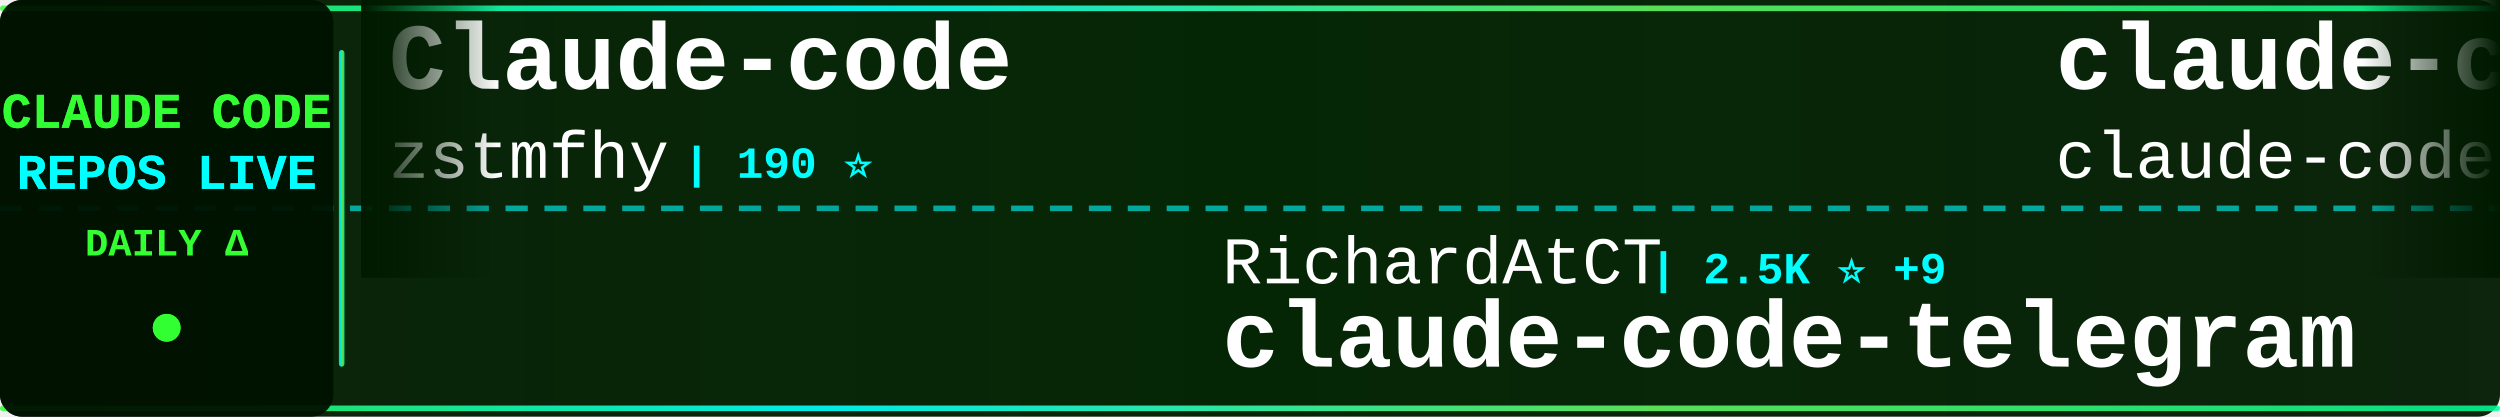
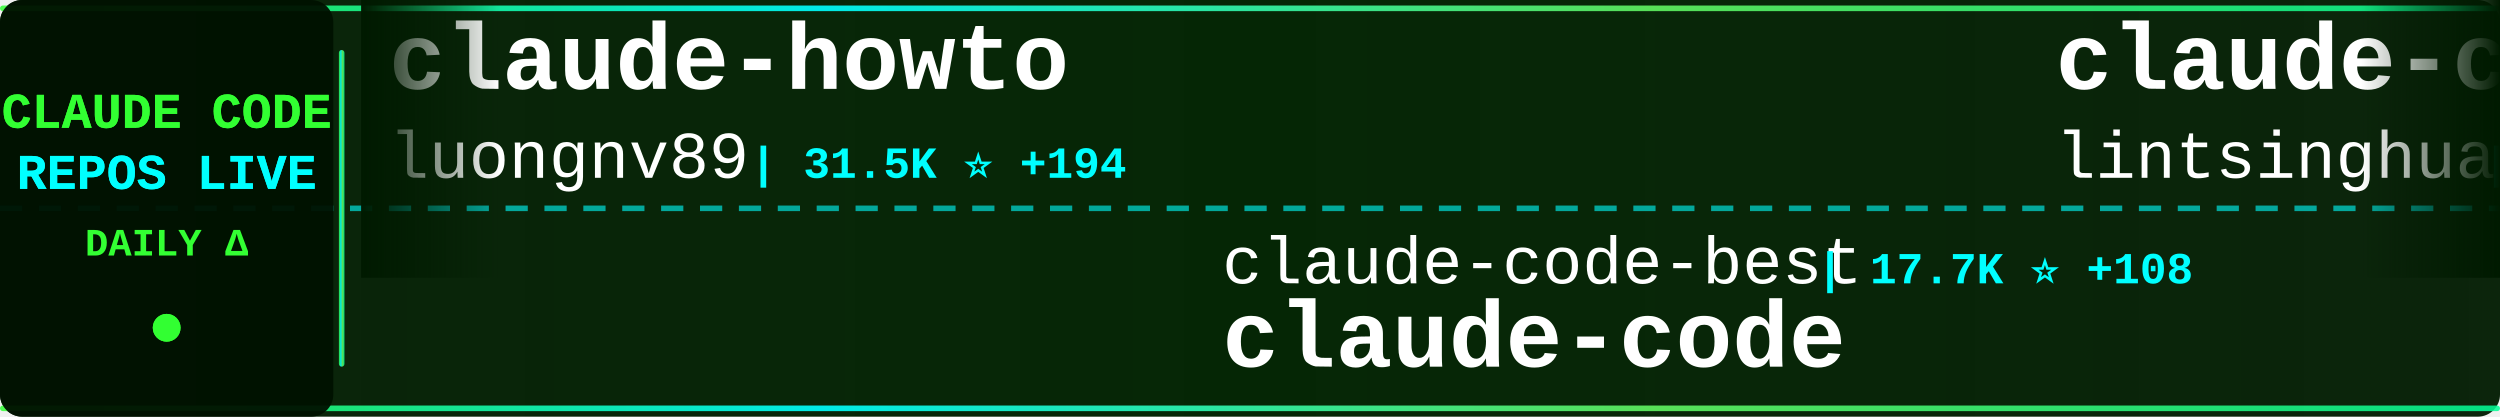
<svg xmlns="http://www.w3.org/2000/svg" width="900" height="150">
  <defs>
    <linearGradient id="tickerBg" x1="0%" y1="0%" x2="100%" y2="0%">
      <stop offset="0%" style="stop-color:#001a00;stop-opacity:0.95" />
      <stop offset="50%" style="stop-color:#002200;stop-opacity:0.98" />
      <stop offset="100%" style="stop-color:#001a00;stop-opacity:0.95" />
    </linearGradient>
    <linearGradient id="borderGrad" x1="0%" y1="0%" x2="100%" y2="0%">
      <stop offset="0%" style="stop-color:#33ff33;stop-opacity:0.85">
        <animate attributeName="stop-opacity" values="0.85;1;0.85" dur="2s" repeatCount="indefinite" />
      </stop>
      <stop offset="33%" style="stop-color:#00ffff;stop-opacity:0.9">
        <animate attributeName="stop-opacity" values="0.9;1;0.9" dur="2.2s" repeatCount="indefinite" />
      </stop>
      <stop offset="66%" style="stop-color:#66ff66;stop-opacity:0.85">
        <animate attributeName="stop-opacity" values="0.85;1;0.85" dur="1.8s" repeatCount="indefinite" />
      </stop>
      <stop offset="100%" style="stop-color:#00ff99;stop-opacity:0.85">
        <animate attributeName="stop-opacity" values="0.85;1;0.85" dur="2s" repeatCount="indefinite" />
      </stop>
    </linearGradient>
    <filter id="textGlow">
      <feGaussianBlur stdDeviation="0.1" result="coloredBlur" />
      <feMerge>
        <feMergeNode in="coloredBlur" />
        <feMergeNode in="SourceGraphic" />
      </feMerge>
    </filter>
    <filter id="metricGlow">
      <feGaussianBlur stdDeviation="0.2" result="coloredBlur" />
      <feMerge>
        <feMergeNode in="coloredBlur" />
        <feMergeNode in="SourceGraphic" />
      </feMerge>
    </filter>
    <linearGradient id="leftFade" x1="0%" y1="0%" x2="100%" y2="0%">
      <stop offset="0%" style="stop-color:#001a00;stop-opacity:1" />
      <stop offset="100%" style="stop-color:#001a00;stop-opacity:0" />
    </linearGradient>
    <linearGradient id="rightFade" x1="0%" y1="0%" x2="100%" y2="0%">
      <stop offset="0%" style="stop-color:#001a00;stop-opacity:0" />
      <stop offset="100%" style="stop-color:#001a00;stop-opacity:1" />
    </linearGradient>
  </defs>
  <rect width="900" height="150" fill="url(#tickerBg)" rx="8" />
  <rect x="0" y="2" width="900" height="2" fill="url(#borderGrad)" rx="1" />
  <rect x="0" y="146" width="900" height="2" fill="url(#borderGrad)" rx="1" />
  <line x1="0" y1="75" x2="900" y2="75" stroke="#00ffff" stroke-width="2" stroke-dasharray="8 6" opacity="0.6" />
  <rect x="0" y="0" width="120" height="150" fill="#001100" opacity="0.95" rx="8" />
  <text x="60" y="46" font-family="'Courier New', monospace" font-size="18" font-weight="bold" fill="#33ff33" text-anchor="middle" filter="url(#textGlow)">
    CLAUDE CODE
  </text>
  <text x="60" y="68" font-family="'Courier New', monospace" font-size="18" font-weight="bold" fill="#00ffff" text-anchor="middle" filter="url(#textGlow)">
    REPOS LIVE
  </text>
  <text x="60" y="92" font-family="'Courier New', monospace" font-size="14" font-weight="bold" fill="#33ff33" text-anchor="middle">
    DAILY Δ
  </text>
  <circle cx="60" cy="118" r="5" fill="#33ff33" filter="url(#metricGlow)">
    <animate attributeName="r" values="4;6;4" dur="1.5s" repeatCount="indefinite" />
    <animate attributeName="opacity" values="0.6;1;0.6" dur="1.5s" repeatCount="indefinite" />
  </circle>
  <rect x="122" y="18" width="2" height="114" fill="url(#borderGrad)" rx="1" />
  <clipPath id="tickerClip">
    <rect x="130" y="0" width="770" height="150" />
  </clipPath>
  <g clip-path="url(#tickerClip)">
    <g id="tickerItems">
      <animateTransform attributeName="transform" attributeType="XML" type="translate" from="0 0" to="-3000 0" dur="54s" repeatCount="indefinite" />
      <g transform="translate(0, 0)">
-         <text x="140" y="32" font-family="'Courier New', monospace" font-size="34" font-weight="bold" fill="#ffffff">Claude-code</text>
-         <text x="140" y="64" font-family="'Courier New', monospace" font-size="24" font-weight="normal" fill="#ffffff" opacity="1.0">zstmfhy</text>
-         <text x="246" y="64" font-family="'Courier New', monospace" font-size="16" font-weight="bold" fill="#00ffff"> | 190 ⭐</text>
+         <text x="140" y="32" font-family="'Courier New', monospace" font-size="34" font-weight="bold" fill="#ffffff">claude-howto</text>
+         <text x="140" y="64" font-family="'Courier New', monospace" font-size="24" font-weight="normal" fill="#ffffff" opacity="1.0">luongnv89</text>
+         <text x="270" y="64" font-family="'Courier New', monospace" font-size="16" font-weight="bold" fill="#00ffff"> | 31.5K ⭐ +194</text>
      </g>
      <g transform="translate(300, 0)">
-         <text x="140" y="102" font-family="'Courier New', monospace" font-size="24" font-weight="normal" fill="#ffffff" opacity="1.0">RichardAtCT</text>
-         <text x="294" y="102" font-family="'Courier New', monospace" font-size="16" font-weight="bold" fill="#00ffff"> | 2.5K ⭐ +9</text>
-         <text x="140" y="132" font-family="'Courier New', monospace" font-size="34" font-weight="bold" fill="#ffffff">claude-code-telegram</text>
+         <text x="140" y="102" font-family="'Courier New', monospace" font-size="24" font-weight="normal" fill="#ffffff" opacity="1.0">claude-code-best</text>
+         <text x="354" y="102" font-family="'Courier New', monospace" font-size="16" font-weight="bold" fill="#00ffff"> | 17.7K ⭐ +108</text>
+         <text x="140" y="132" font-family="'Courier New', monospace" font-size="34" font-weight="bold" fill="#ffffff">claude-code</text>
      </g>
      <g transform="translate(600, 0)">
-         <text x="140" y="32" font-family="'Courier New', monospace" font-size="34" font-weight="bold" fill="#ffffff">claude-code</text>
-         <text x="140" y="64" font-family="'Courier New', monospace" font-size="24" font-weight="normal" fill="#ffffff" opacity="1.0">claude-code-best</text>
-         <text x="354" y="64" font-family="'Courier New', monospace" font-size="16" font-weight="bold" fill="#00ffff"> | 17.7K ⭐ +130</text>
+         <text x="140" y="32" font-family="'Courier New', monospace" font-size="34" font-weight="bold" fill="#ffffff">claude-code-book</text>
+         <text x="140" y="64" font-family="'Courier New', monospace" font-size="24" font-weight="normal" fill="#ffffff" opacity="1.0">lintsinghua</text>
+         <text x="294" y="64" font-family="'Courier New', monospace" font-size="16" font-weight="bold" fill="#00ffff"> | 3.1K ⭐ +21</text>
      </g>
      <g transform="translate(900, 0)">
-         <text x="140" y="102" font-family="'Courier New', monospace" font-size="24" font-weight="normal" fill="#ffffff" opacity="1.0">carlvellotti</text>
-         <text x="306" y="102" font-family="'Courier New', monospace" font-size="16" font-weight="bold" fill="#00ffff"> | 2.0K ⭐ +3</text>
-         <text x="140" y="132" font-family="'Courier New', monospace" font-size="34" font-weight="bold" fill="#ffffff">claude-code-pm-course</text>
+         <text x="140" y="102" font-family="'Courier New', monospace" font-size="24" font-weight="normal" fill="#ffffff" opacity="1.0">frankbria</text>
+         <text x="270" y="102" font-family="'Courier New', monospace" font-size="16" font-weight="bold" fill="#00ffff"> | 9.0K ⭐ +15</text>
+         <text x="140" y="132" font-family="'Courier New', monospace" font-size="34" font-weight="bold" fill="#ffffff">ralph-claude-code</text>
      </g>
      <g transform="translate(1200, 0)">
-         <text x="140" y="32" font-family="'Courier New', monospace" font-size="34" font-weight="bold" fill="#ffffff">claude-code</text>
-         <text x="140" y="64" font-family="'Courier New', monospace" font-size="24" font-weight="normal" fill="#ffffff" opacity="1.0">T-Lab-CUHKSZ</text>
-         <text x="306" y="64" font-family="'Courier New', monospace" font-size="16" font-weight="bold" fill="#00ffff"> | 308 ⭐</text>
+         <text x="140" y="32" font-family="'Courier New', monospace" font-size="34" font-weight="bold" fill="#ffffff">claude-code-action</text>
+         <text x="140" y="64" font-family="'Courier New', monospace" font-size="24" font-weight="normal" fill="#ffffff" opacity="1.0">anthropics</text>
+         <text x="282" y="64" font-family="'Courier New', monospace" font-size="16" font-weight="bold" fill="#00ffff"> | 7.5K ⭐ +20</text>
      </g>
      <g transform="translate(1500, 0)">
-         <text x="140" y="102" font-family="'Courier New', monospace" font-size="24" font-weight="normal" fill="#ffffff" opacity="1.0">bfly123</text>
-         <text x="246" y="102" font-family="'Courier New', monospace" font-size="16" font-weight="bold" fill="#00ffff"> | 2.5K ⭐ +7</text>
-         <text x="140" y="132" font-family="'Courier New', monospace" font-size="34" font-weight="bold" fill="#ffffff">claude_codex_bridge</text>
+         <text x="140" y="102" font-family="'Courier New', monospace" font-size="24" font-weight="normal" fill="#ffffff" opacity="1.0">centminmod</text>
+         <text x="282" y="102" font-family="'Courier New', monospace" font-size="16" font-weight="bold" fill="#00ffff"> | 2.3K ⭐ +4</text>
+         <text x="140" y="132" font-family="'Courier New', monospace" font-size="34" font-weight="bold" fill="#ffffff">my-claude-code-setup</text>
      </g>
      <g transform="translate(1800, 0)">
-         <text x="140" y="32" font-family="'Courier New', monospace" font-size="34" font-weight="bold" fill="#ffffff">claude-code-rev</text>
-         <text x="140" y="64" font-family="'Courier New', monospace" font-size="24" font-weight="normal" fill="#ffffff" opacity="1.0">oboard</text>
-         <text x="234" y="64" font-family="'Courier New', monospace" font-size="16" font-weight="bold" fill="#00ffff"> | 3.1K ⭐ +4</text>
+         <text x="140" y="32" font-family="'Courier New', monospace" font-size="34" font-weight="bold" fill="#ffffff">claude-code-source</text>
+         <text x="140" y="64" font-family="'Courier New', monospace" font-size="24" font-weight="normal" fill="#ffffff" opacity="1.0">JrCx7scC</text>
+         <text x="258" y="64" font-family="'Courier New', monospace" font-size="16" font-weight="bold" fill="#00ffff"> | 366 ⭐</text>
      </g>
      <g transform="translate(2100, 0)">
-         <text x="140" y="102" font-family="'Courier New', monospace" font-size="24" font-weight="normal" fill="#ffffff" opacity="1.0">liuup</text>
-         <text x="222" y="102" font-family="'Courier New', monospace" font-size="16" font-weight="bold" fill="#00ffff"> | 2.3K ⭐ +38</text>
-         <text x="140" y="132" font-family="'Courier New', monospace" font-size="34" font-weight="bold" fill="#ffffff">claude-code-analysis</text>
+         <text x="140" y="102" font-family="'Courier New', monospace" font-size="24" font-weight="normal" fill="#ffffff" opacity="1.0">chauncygu</text>
+         <text x="270" y="102" font-family="'Courier New', monospace" font-size="16" font-weight="bold" fill="#00ffff"> | 2.4K ⭐ +6</text>
+         <text x="140" y="132" font-family="'Courier New', monospace" font-size="34" font-weight="bold" fill="#ffffff">collection-claude-code-s...</text>
      </g>
      <g transform="translate(2400, 0)">
-         <text x="140" y="32" font-family="'Courier New', monospace" font-size="34" font-weight="bold" fill="#ffffff">claude-code</text>
-         <text x="140" y="64" font-family="'Courier New', monospace" font-size="24" font-weight="normal" fill="#ffffff" opacity="1.0">mehmoodosman</text>
-         <text x="306" y="64" font-family="'Courier New', monospace" font-size="16" font-weight="bold" fill="#00ffff"> | 169 ⭐ +1</text>
+         <text x="140" y="32" font-family="'Courier New', monospace" font-size="34" font-weight="bold" fill="#ffffff">claude-code-guide</text>
+         <text x="140" y="64" font-family="'Courier New', monospace" font-size="24" font-weight="normal" fill="#ffffff" opacity="1.0">zebbern</text>
+         <text x="246" y="64" font-family="'Courier New', monospace" font-size="16" font-weight="bold" fill="#00ffff"> | 4.1K ⭐ +8</text>
      </g>
      <g transform="translate(2700, 0)">
-         <text x="140" y="102" font-family="'Courier New', monospace" font-size="24" font-weight="normal" fill="#ffffff" opacity="1.0">Onewon</text>
-         <text x="234" y="102" font-family="'Courier New', monospace" font-size="16" font-weight="bold" fill="#00ffff"> | 179 ⭐</text>
+         <text x="140" y="102" font-family="'Courier New', monospace" font-size="24" font-weight="normal" fill="#ffffff" opacity="1.0">musistudio</text>
+         <text x="282" y="102" font-family="'Courier New', monospace" font-size="16" font-weight="bold" fill="#00ffff"> | 33.6K ⭐ +64</text>
+         <text x="140" y="132" font-family="'Courier New', monospace" font-size="34" font-weight="bold" fill="#ffffff">claude-code-router</text>
+       </g>
+       <g transform="translate(3000, 0)">
+         <text x="140" y="32" font-family="'Courier New', monospace" font-size="34" font-weight="bold" fill="#ffffff">claude-howto</text>
+         <text x="140" y="64" font-family="'Courier New', monospace" font-size="24" font-weight="normal" fill="#ffffff" opacity="1.0">luongnv89</text>
+         <text x="270" y="64" font-family="'Courier New', monospace" font-size="16" font-weight="bold" fill="#00ffff"> | 31.5K ⭐ +194</text>
+       </g>
+       <g transform="translate(3300, 0)">
+         <text x="140" y="102" font-family="'Courier New', monospace" font-size="24" font-weight="normal" fill="#ffffff" opacity="1.0">claude-code-best</text>
+         <text x="354" y="102" font-family="'Courier New', monospace" font-size="16" font-weight="bold" fill="#00ffff"> | 17.7K ⭐ +108</text>
        <text x="140" y="132" font-family="'Courier New', monospace" font-size="34" font-weight="bold" fill="#ffffff">claude-code</text>
      </g>
-       <g transform="translate(3000, 0)">
-         <text x="140" y="32" font-family="'Courier New', monospace" font-size="34" font-weight="bold" fill="#ffffff">Claude-code</text>
-         <text x="140" y="64" font-family="'Courier New', monospace" font-size="24" font-weight="normal" fill="#ffffff" opacity="1.0">zstmfhy</text>
-         <text x="246" y="64" font-family="'Courier New', monospace" font-size="16" font-weight="bold" fill="#00ffff"> | 190 ⭐</text>
-       </g>
-       <g transform="translate(3300, 0)">
-         <text x="140" y="102" font-family="'Courier New', monospace" font-size="24" font-weight="normal" fill="#ffffff" opacity="1.0">RichardAtCT</text>
-         <text x="294" y="102" font-family="'Courier New', monospace" font-size="16" font-weight="bold" fill="#00ffff"> | 2.5K ⭐ +9</text>
-         <text x="140" y="132" font-family="'Courier New', monospace" font-size="34" font-weight="bold" fill="#ffffff">claude-code-telegram</text>
-       </g>
      <g transform="translate(3600, 0)">
-         <text x="140" y="32" font-family="'Courier New', monospace" font-size="34" font-weight="bold" fill="#ffffff">claude-code</text>
-         <text x="140" y="64" font-family="'Courier New', monospace" font-size="24" font-weight="normal" fill="#ffffff" opacity="1.0">claude-code-best</text>
-         <text x="354" y="64" font-family="'Courier New', monospace" font-size="16" font-weight="bold" fill="#00ffff"> | 17.7K ⭐ +130</text>
+         <text x="140" y="32" font-family="'Courier New', monospace" font-size="34" font-weight="bold" fill="#ffffff">claude-code-book</text>
+         <text x="140" y="64" font-family="'Courier New', monospace" font-size="24" font-weight="normal" fill="#ffffff" opacity="1.0">lintsinghua</text>
+         <text x="294" y="64" font-family="'Courier New', monospace" font-size="16" font-weight="bold" fill="#00ffff"> | 3.1K ⭐ +21</text>
      </g>
      <g transform="translate(3900, 0)">
-         <text x="140" y="102" font-family="'Courier New', monospace" font-size="24" font-weight="normal" fill="#ffffff" opacity="1.0">carlvellotti</text>
-         <text x="306" y="102" font-family="'Courier New', monospace" font-size="16" font-weight="bold" fill="#00ffff"> | 2.0K ⭐ +3</text>
-         <text x="140" y="132" font-family="'Courier New', monospace" font-size="34" font-weight="bold" fill="#ffffff">claude-code-pm-course</text>
+         <text x="140" y="102" font-family="'Courier New', monospace" font-size="24" font-weight="normal" fill="#ffffff" opacity="1.0">frankbria</text>
+         <text x="270" y="102" font-family="'Courier New', monospace" font-size="16" font-weight="bold" fill="#00ffff"> | 9.0K ⭐ +15</text>
+         <text x="140" y="132" font-family="'Courier New', monospace" font-size="34" font-weight="bold" fill="#ffffff">ralph-claude-code</text>
      </g>
    </g>
  </g>
  <rect x="130" y="0" width="50" height="100" fill="url(#leftFade)" />
  <rect x="850" y="0" width="50" height="100" fill="url(#rightFade)" />
</svg>
